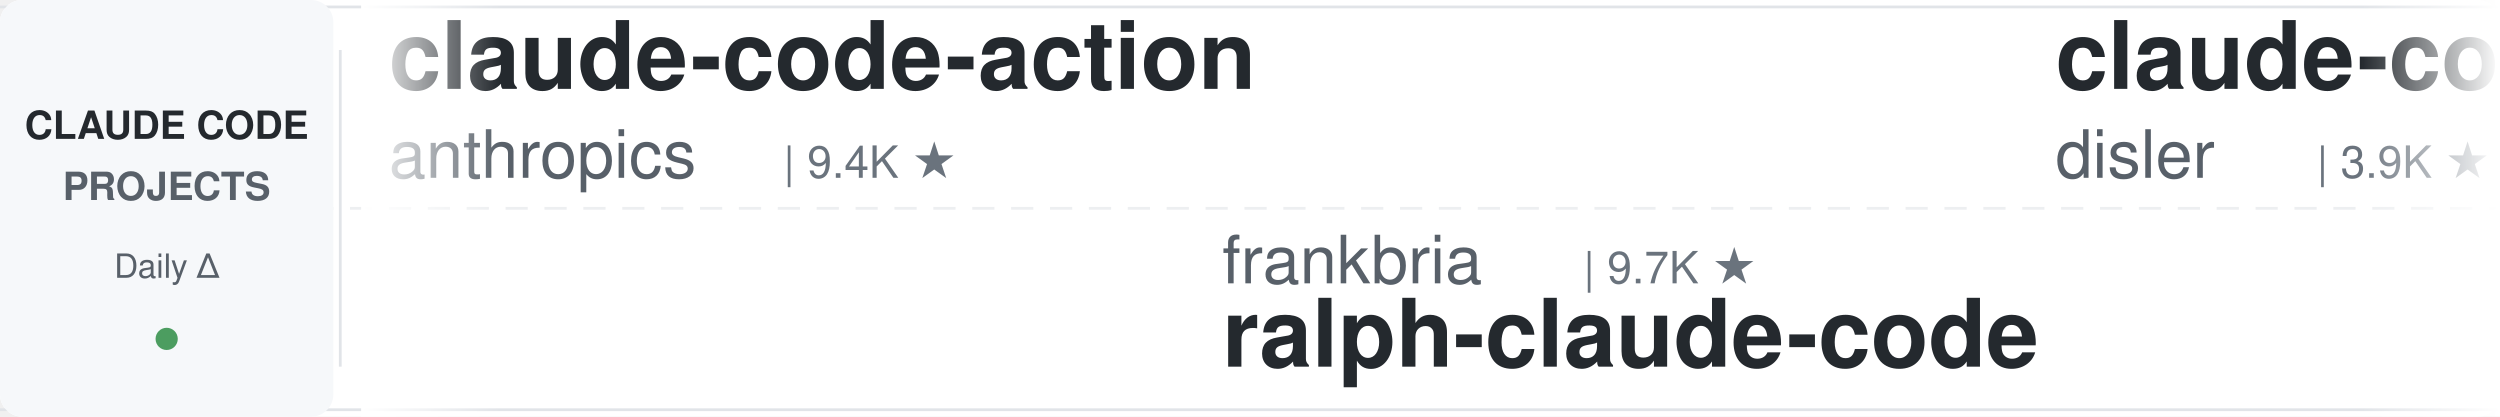
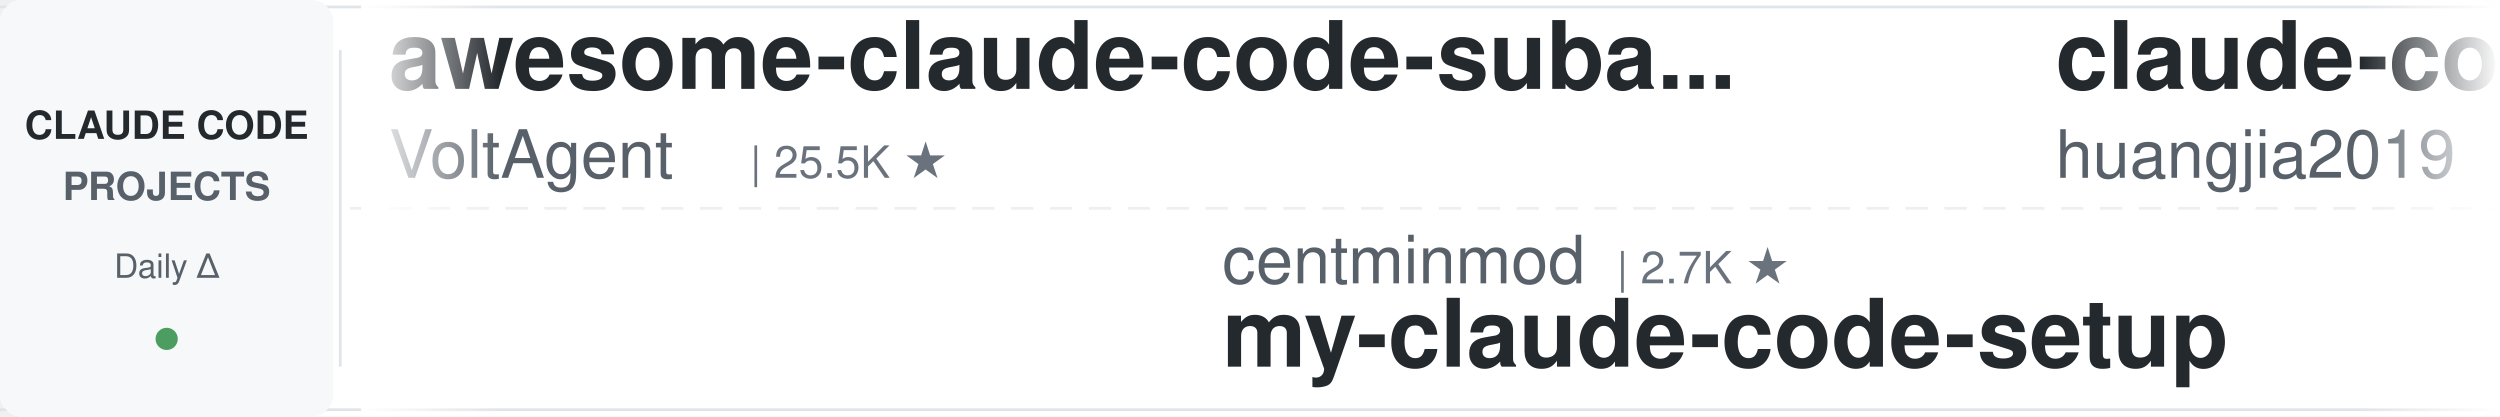
<svg xmlns="http://www.w3.org/2000/svg" width="900" height="150">
  <defs>
    <linearGradient id="leftFade" x1="0%" y1="0%" x2="100%" y2="0%">
      <stop offset="0%" style="stop-color:#ffffff;stop-opacity:1" />
      <stop offset="100%" style="stop-color:#ffffff;stop-opacity:0" />
    </linearGradient>
    <linearGradient id="rightFade" x1="0%" y1="0%" x2="100%" y2="0%">
      <stop offset="0%" style="stop-color:#ffffff;stop-opacity:0" />
      <stop offset="100%" style="stop-color:#ffffff;stop-opacity:1" />
    </linearGradient>
  </defs>
  <rect width="900" height="150" fill="#ffffff" rx="8" />
  <rect x="0" y="2" width="900" height="1" fill="#e1e4e8" />
  <rect x="0" y="147" width="900" height="1" fill="#e1e4e8" />
  <line x1="0" y1="75" x2="900" y2="75" stroke="#e1e4e8" stroke-width="1" stroke-dasharray="8 6" opacity="0.6" />
  <rect x="0" y="0" width="120" height="150" fill="#f6f8fa" rx="8" />
  <text x="60" y="50" font-family="-apple-system, BlinkMacSystemFont, 'Segoe UI', Helvetica, Arial, sans-serif" font-size="14" font-weight="600" fill="#24292e" text-anchor="middle">CLAUDE CODE</text>
  <text x="60" y="72" font-family="-apple-system, BlinkMacSystemFont, 'Segoe UI', Helvetica, Arial, sans-serif" font-size="14" font-weight="600" fill="#586069" text-anchor="middle">PROJECTS</text>
  <text x="60" y="100" font-family="-apple-system, BlinkMacSystemFont, 'Segoe UI', Helvetica, Arial, sans-serif" font-size="12" font-weight="500" fill="#586069" text-anchor="middle">Daily Δ</text>
  <circle cx="60" cy="122" r="4" fill="#22863a" opacity="0.8" />
  <rect x="122" y="18" width="1" height="114" fill="#e1e4e8" />
  <clipPath id="tickerClip">
    <rect x="130" y="0" width="770" height="150" />
  </clipPath>
  <g clip-path="url(#tickerClip)">
    <g id="tickerItems">
      <animateTransform attributeName="transform" attributeType="XML" type="translate" from="0 0" to="-3000 0" dur="54s" repeatCount="indefinite" />
      <g transform="translate(0, 0)">
-         <text x="140" y="32" font-family="-apple-system, BlinkMacSystemFont, 'Segoe UI', Helvetica, Arial, sans-serif" font-size="34" font-weight="600" fill="#24292e">claude-code-action</text>
-         <text x="140" y="64" font-family="-apple-system, BlinkMacSystemFont, 'Segoe UI', Helvetica, Arial, sans-serif" font-size="24" font-weight="400" fill="#586069">anthropics</text>
-         <text x="282" y="64" font-family="-apple-system, BlinkMacSystemFont, 'Segoe UI', Helvetica, Arial, sans-serif" font-size="16" font-weight="500" fill="#6a737d">| 9.4K ★</text>
+         <text x="140" y="32" font-family="-apple-system, BlinkMacSystemFont, 'Segoe UI', Helvetica, Arial, sans-serif" font-size="34" font-weight="600" fill="#24292e">awesome-claude-code-suba...</text>
+         <text x="140" y="64" font-family="-apple-system, BlinkMacSystemFont, 'Segoe UI', Helvetica, Arial, sans-serif" font-size="24" font-weight="400" fill="#586069">VoltAgent</text>
+         <text x="270" y="64" font-family="-apple-system, BlinkMacSystemFont, 'Segoe UI', Helvetica, Arial, sans-serif" font-size="16" font-weight="500" fill="#6a737d">| 25.5K ★</text>
      </g>
      <g transform="translate(300, 0)">
-         <text x="140" y="102" font-family="-apple-system, BlinkMacSystemFont, 'Segoe UI', Helvetica, Arial, sans-serif" font-size="24" font-weight="400" fill="#586069">frankbria</text>
-         <text x="270" y="102" font-family="-apple-system, BlinkMacSystemFont, 'Segoe UI', Helvetica, Arial, sans-serif" font-size="16" font-weight="500" fill="#6a737d">| 9.7K ★</text>
-         <text x="140" y="132" font-family="-apple-system, BlinkMacSystemFont, 'Segoe UI', Helvetica, Arial, sans-serif" font-size="34" font-weight="600" fill="#24292e">ralph-claude-code</text>
+         <text x="140" y="102" font-family="-apple-system, BlinkMacSystemFont, 'Segoe UI', Helvetica, Arial, sans-serif" font-size="24" font-weight="400" fill="#586069">centminmod</text>
+         <text x="282" y="102" font-family="-apple-system, BlinkMacSystemFont, 'Segoe UI', Helvetica, Arial, sans-serif" font-size="16" font-weight="500" fill="#6a737d">| 2.7K ★</text>
+         <text x="140" y="132" font-family="-apple-system, BlinkMacSystemFont, 'Segoe UI', Helvetica, Arial, sans-serif" font-size="34" font-weight="600" fill="#24292e">my-claude-code-setup</text>
      </g>
      <g transform="translate(600, 0)">
-         <text x="140" y="32" font-family="-apple-system, BlinkMacSystemFont, 'Segoe UI', Helvetica, Arial, sans-serif" font-size="34" font-weight="600" fill="#24292e">claude-code-hooks-master...</text>
-         <text x="140" y="64" font-family="-apple-system, BlinkMacSystemFont, 'Segoe UI', Helvetica, Arial, sans-serif" font-size="24" font-weight="400" fill="#586069">disler</text>
-         <text x="234" y="64" font-family="-apple-system, BlinkMacSystemFont, 'Segoe UI', Helvetica, Arial, sans-serif" font-size="16" font-weight="500" fill="#6a737d">| 3.9K ★</text>
+         <text x="140" y="32" font-family="-apple-system, BlinkMacSystemFont, 'Segoe UI', Helvetica, Arial, sans-serif" font-size="34" font-weight="600" fill="#24292e">claude-code-engineering</text>
+         <text x="140" y="64" font-family="-apple-system, BlinkMacSystemFont, 'Segoe UI', Helvetica, Arial, sans-serif" font-size="24" font-weight="400" fill="#586069">huangjia2019</text>
+         <text x="306" y="64" font-family="-apple-system, BlinkMacSystemFont, 'Segoe UI', Helvetica, Arial, sans-serif" font-size="16" font-weight="500" fill="#6a737d">| 1.1K ★</text>
      </g>
      <g transform="translate(900, 0)">
-         <text x="140" y="102" font-family="-apple-system, BlinkMacSystemFont, 'Segoe UI', Helvetica, Arial, sans-serif" font-size="24" font-weight="400" fill="#586069">OneRedOak</text>
-         <text x="270" y="102" font-family="-apple-system, BlinkMacSystemFont, 'Segoe UI', Helvetica, Arial, sans-serif" font-size="16" font-weight="500" fill="#6a737d">| 3.9K ★</text>
-         <text x="140" y="132" font-family="-apple-system, BlinkMacSystemFont, 'Segoe UI', Helvetica, Arial, sans-serif" font-size="34" font-weight="600" fill="#24292e">claude-code-workflows</text>
+         <text x="140" y="102" font-family="-apple-system, BlinkMacSystemFont, 'Segoe UI', Helvetica, Arial, sans-serif" font-size="24" font-weight="400" fill="#586069">musistudio</text>
+         <text x="282" y="102" font-family="-apple-system, BlinkMacSystemFont, 'Segoe UI', Helvetica, Arial, sans-serif" font-size="16" font-weight="500" fill="#6a737d">| 37.6K ★</text>
+         <text x="140" y="132" font-family="-apple-system, BlinkMacSystemFont, 'Segoe UI', Helvetica, Arial, sans-serif" font-size="34" font-weight="600" fill="#24292e">claude-code-router</text>
      </g>
      <g transform="translate(1200, 0)">
-         <text x="140" y="32" font-family="-apple-system, BlinkMacSystemFont, 'Segoe UI', Helvetica, Arial, sans-serif" font-size="34" font-weight="600" fill="#24292e">edmunds-claude-code</text>
-         <text x="140" y="64" font-family="-apple-system, BlinkMacSystemFont, 'Segoe UI', Helvetica, Arial, sans-serif" font-size="24" font-weight="400" fill="#586069">edmund-io</text>
-         <text x="270" y="64" font-family="-apple-system, BlinkMacSystemFont, 'Segoe UI', Helvetica, Arial, sans-serif" font-size="16" font-weight="500" fill="#6a737d">| 1.5K ★</text>
+         <text x="140" y="32" font-family="-apple-system, BlinkMacSystemFont, 'Segoe UI', Helvetica, Arial, sans-serif" font-size="34" font-weight="600" fill="#24292e">Dive-into-Claude-Code</text>
+         <text x="140" y="64" font-family="-apple-system, BlinkMacSystemFont, 'Segoe UI', Helvetica, Arial, sans-serif" font-size="24" font-weight="400" fill="#586069">VILA-Lab</text>
+         <text x="258" y="64" font-family="-apple-system, BlinkMacSystemFont, 'Segoe UI', Helvetica, Arial, sans-serif" font-size="16" font-weight="500" fill="#6a737d">| 2.1K ★</text>
      </g>
      <g transform="translate(1500, 0)">
-         <text x="140" y="102" font-family="-apple-system, BlinkMacSystemFont, 'Segoe UI', Helvetica, Arial, sans-serif" font-size="24" font-weight="400" fill="#586069">lintsinghua</text>
-         <text x="294" y="102" font-family="-apple-system, BlinkMacSystemFont, 'Segoe UI', Helvetica, Arial, sans-serif" font-size="16" font-weight="500" fill="#6a737d">| 4.3K ★</text>
-         <text x="140" y="132" font-family="-apple-system, BlinkMacSystemFont, 'Segoe UI', Helvetica, Arial, sans-serif" font-size="34" font-weight="600" fill="#24292e">claude-code-book</text>
+         <text x="140" y="102" font-family="-apple-system, BlinkMacSystemFont, 'Segoe UI', Helvetica, Arial, sans-serif" font-size="24" font-weight="400" fill="#586069">hangsman</text>
+         <text x="258" y="102" font-family="-apple-system, BlinkMacSystemFont, 'Segoe UI', Helvetica, Arial, sans-serif" font-size="16" font-weight="500" fill="#6a737d">| 797 ★</text>
+         <text x="140" y="132" font-family="-apple-system, BlinkMacSystemFont, 'Segoe UI', Helvetica, Arial, sans-serif" font-size="34" font-weight="600" fill="#24292e">claude-code-source</text>
      </g>
      <g transform="translate(1800, 0)">
-         <text x="140" y="32" font-family="-apple-system, BlinkMacSystemFont, 'Segoe UI', Helvetica, Arial, sans-serif" font-size="34" font-weight="600" fill="#24292e">claude-code-best-practic...</text>
-         <text x="140" y="64" font-family="-apple-system, BlinkMacSystemFont, 'Segoe UI', Helvetica, Arial, sans-serif" font-size="24" font-weight="400" fill="#586069">shanraisshan</text>
-         <text x="306" y="64" font-family="-apple-system, BlinkMacSystemFont, 'Segoe UI', Helvetica, Arial, sans-serif" font-size="16" font-weight="500" fill="#6a737d">| 67.1K ★</text>
+         <text x="140" y="32" font-family="-apple-system, BlinkMacSystemFont, 'Segoe UI', Helvetica, Arial, sans-serif" font-size="34" font-weight="600" fill="#24292e">andrej-karpathy-skills</text>
+         <text x="140" y="64" font-family="-apple-system, BlinkMacSystemFont, 'Segoe UI', Helvetica, Arial, sans-serif" font-size="24" font-weight="400" fill="#586069">multica-ai</text>
+         <text x="282" y="64" font-family="-apple-system, BlinkMacSystemFont, 'Segoe UI', Helvetica, Arial, sans-serif" font-size="16" font-weight="500" fill="#6a737d">| 217.1K ★</text>
      </g>
      <g transform="translate(2100, 0)">
-         <text x="140" y="102" font-family="-apple-system, BlinkMacSystemFont, 'Segoe UI', Helvetica, Arial, sans-serif" font-size="24" font-weight="400" fill="#586069">Piebald-AI</text>
-         <text x="282" y="102" font-family="-apple-system, BlinkMacSystemFont, 'Segoe UI', Helvetica, Arial, sans-serif" font-size="16" font-weight="500" fill="#6a737d">| 12.8K ★</text>
-         <text x="140" y="132" font-family="-apple-system, BlinkMacSystemFont, 'Segoe UI', Helvetica, Arial, sans-serif" font-size="34" font-weight="600" fill="#24292e">claude-code-system-promp...</text>
+         <text x="140" y="102" font-family="-apple-system, BlinkMacSystemFont, 'Segoe UI', Helvetica, Arial, sans-serif" font-size="24" font-weight="400" fill="#586069">fuergaosi233</text>
+         <text x="306" y="102" font-family="-apple-system, BlinkMacSystemFont, 'Segoe UI', Helvetica, Arial, sans-serif" font-size="16" font-weight="500" fill="#6a737d">| 2.8K ★</text>
+         <text x="140" y="132" font-family="-apple-system, BlinkMacSystemFont, 'Segoe UI', Helvetica, Arial, sans-serif" font-size="34" font-weight="600" fill="#24292e">claude-code-proxy</text>
      </g>
      <g transform="translate(2400, 0)">
-         <text x="140" y="32" font-family="-apple-system, BlinkMacSystemFont, 'Segoe UI', Helvetica, Arial, sans-serif" font-size="34" font-weight="600" fill="#24292e">claude-code-guide</text>
-         <text x="140" y="64" font-family="-apple-system, BlinkMacSystemFont, 'Segoe UI', Helvetica, Arial, sans-serif" font-size="24" font-weight="400" fill="#586069">zebbern</text>
-         <text x="246" y="64" font-family="-apple-system, BlinkMacSystemFont, 'Segoe UI', Helvetica, Arial, sans-serif" font-size="16" font-weight="500" fill="#6a737d">| 4.6K ★</text>
+         <text x="140" y="32" font-family="-apple-system, BlinkMacSystemFont, 'Segoe UI', Helvetica, Arial, sans-serif" font-size="34" font-weight="600" fill="#24292e">claude-code-workflows</text>
+         <text x="140" y="64" font-family="-apple-system, BlinkMacSystemFont, 'Segoe UI', Helvetica, Arial, sans-serif" font-size="24" font-weight="400" fill="#586069">OneRedOak</text>
+         <text x="270" y="64" font-family="-apple-system, BlinkMacSystemFont, 'Segoe UI', Helvetica, Arial, sans-serif" font-size="16" font-weight="500" fill="#6a737d">| 3.9K ★</text>
      </g>
      <g transform="translate(2700, 0)">
-         <text x="140" y="102" font-family="-apple-system, BlinkMacSystemFont, 'Segoe UI', Helvetica, Arial, sans-serif" font-size="24" font-weight="400" fill="#586069">Chachamaru127</text>
-         <text x="318" y="102" font-family="-apple-system, BlinkMacSystemFont, 'Segoe UI', Helvetica, Arial, sans-serif" font-size="16" font-weight="500" fill="#6a737d">| 3.1K ★</text>
-         <text x="140" y="132" font-family="-apple-system, BlinkMacSystemFont, 'Segoe UI', Helvetica, Arial, sans-serif" font-size="34" font-weight="600" fill="#24292e">claude-code-harness</text>
+         <text x="140" y="102" font-family="-apple-system, BlinkMacSystemFont, 'Segoe UI', Helvetica, Arial, sans-serif" font-size="24" font-weight="400" fill="#586069">farion1231</text>
+         <text x="282" y="102" font-family="-apple-system, BlinkMacSystemFont, 'Segoe UI', Helvetica, Arial, sans-serif" font-size="16" font-weight="500" fill="#6a737d">| 140.3K ★</text>
+         <text x="140" y="132" font-family="-apple-system, BlinkMacSystemFont, 'Segoe UI', Helvetica, Arial, sans-serif" font-size="34" font-weight="600" fill="#24292e">cc-switch</text>
      </g>
      <g transform="translate(3000, 0)">
-         <text x="140" y="32" font-family="-apple-system, BlinkMacSystemFont, 'Segoe UI', Helvetica, Arial, sans-serif" font-size="34" font-weight="600" fill="#24292e">claude-code-action</text>
-         <text x="140" y="64" font-family="-apple-system, BlinkMacSystemFont, 'Segoe UI', Helvetica, Arial, sans-serif" font-size="24" font-weight="400" fill="#586069">anthropics</text>
-         <text x="282" y="64" font-family="-apple-system, BlinkMacSystemFont, 'Segoe UI', Helvetica, Arial, sans-serif" font-size="16" font-weight="500" fill="#6a737d">| 9.4K ★</text>
+         <text x="140" y="32" font-family="-apple-system, BlinkMacSystemFont, 'Segoe UI', Helvetica, Arial, sans-serif" font-size="34" font-weight="600" fill="#24292e">awesome-claude-code-suba...</text>
+         <text x="140" y="64" font-family="-apple-system, BlinkMacSystemFont, 'Segoe UI', Helvetica, Arial, sans-serif" font-size="24" font-weight="400" fill="#586069">VoltAgent</text>
+         <text x="270" y="64" font-family="-apple-system, BlinkMacSystemFont, 'Segoe UI', Helvetica, Arial, sans-serif" font-size="16" font-weight="500" fill="#6a737d">| 25.5K ★</text>
      </g>
      <g transform="translate(3300, 0)">
-         <text x="140" y="102" font-family="-apple-system, BlinkMacSystemFont, 'Segoe UI', Helvetica, Arial, sans-serif" font-size="24" font-weight="400" fill="#586069">frankbria</text>
-         <text x="270" y="102" font-family="-apple-system, BlinkMacSystemFont, 'Segoe UI', Helvetica, Arial, sans-serif" font-size="16" font-weight="500" fill="#6a737d">| 9.7K ★</text>
-         <text x="140" y="132" font-family="-apple-system, BlinkMacSystemFont, 'Segoe UI', Helvetica, Arial, sans-serif" font-size="34" font-weight="600" fill="#24292e">ralph-claude-code</text>
+         <text x="140" y="102" font-family="-apple-system, BlinkMacSystemFont, 'Segoe UI', Helvetica, Arial, sans-serif" font-size="24" font-weight="400" fill="#586069">centminmod</text>
+         <text x="282" y="102" font-family="-apple-system, BlinkMacSystemFont, 'Segoe UI', Helvetica, Arial, sans-serif" font-size="16" font-weight="500" fill="#6a737d">| 2.7K ★</text>
+         <text x="140" y="132" font-family="-apple-system, BlinkMacSystemFont, 'Segoe UI', Helvetica, Arial, sans-serif" font-size="34" font-weight="600" fill="#24292e">my-claude-code-setup</text>
      </g>
      <g transform="translate(3600, 0)">
-         <text x="140" y="32" font-family="-apple-system, BlinkMacSystemFont, 'Segoe UI', Helvetica, Arial, sans-serif" font-size="34" font-weight="600" fill="#24292e">claude-code-hooks-master...</text>
-         <text x="140" y="64" font-family="-apple-system, BlinkMacSystemFont, 'Segoe UI', Helvetica, Arial, sans-serif" font-size="24" font-weight="400" fill="#586069">disler</text>
-         <text x="234" y="64" font-family="-apple-system, BlinkMacSystemFont, 'Segoe UI', Helvetica, Arial, sans-serif" font-size="16" font-weight="500" fill="#6a737d">| 3.9K ★</text>
+         <text x="140" y="32" font-family="-apple-system, BlinkMacSystemFont, 'Segoe UI', Helvetica, Arial, sans-serif" font-size="34" font-weight="600" fill="#24292e">claude-code-engineering</text>
+         <text x="140" y="64" font-family="-apple-system, BlinkMacSystemFont, 'Segoe UI', Helvetica, Arial, sans-serif" font-size="24" font-weight="400" fill="#586069">huangjia2019</text>
+         <text x="306" y="64" font-family="-apple-system, BlinkMacSystemFont, 'Segoe UI', Helvetica, Arial, sans-serif" font-size="16" font-weight="500" fill="#6a737d">| 1.1K ★</text>
      </g>
      <g transform="translate(3900, 0)">
-         <text x="140" y="102" font-family="-apple-system, BlinkMacSystemFont, 'Segoe UI', Helvetica, Arial, sans-serif" font-size="24" font-weight="400" fill="#586069">OneRedOak</text>
-         <text x="270" y="102" font-family="-apple-system, BlinkMacSystemFont, 'Segoe UI', Helvetica, Arial, sans-serif" font-size="16" font-weight="500" fill="#6a737d">| 3.9K ★</text>
-         <text x="140" y="132" font-family="-apple-system, BlinkMacSystemFont, 'Segoe UI', Helvetica, Arial, sans-serif" font-size="34" font-weight="600" fill="#24292e">claude-code-workflows</text>
+         <text x="140" y="102" font-family="-apple-system, BlinkMacSystemFont, 'Segoe UI', Helvetica, Arial, sans-serif" font-size="24" font-weight="400" fill="#586069">musistudio</text>
+         <text x="282" y="102" font-family="-apple-system, BlinkMacSystemFont, 'Segoe UI', Helvetica, Arial, sans-serif" font-size="16" font-weight="500" fill="#6a737d">| 37.6K ★</text>
+         <text x="140" y="132" font-family="-apple-system, BlinkMacSystemFont, 'Segoe UI', Helvetica, Arial, sans-serif" font-size="34" font-weight="600" fill="#24292e">claude-code-router</text>
      </g>
    </g>
  </g>
  <rect x="130" y="0" width="50" height="150" fill="url(#leftFade)" />
  <rect x="850" y="0" width="50" height="150" fill="url(#rightFade)" />
</svg>
